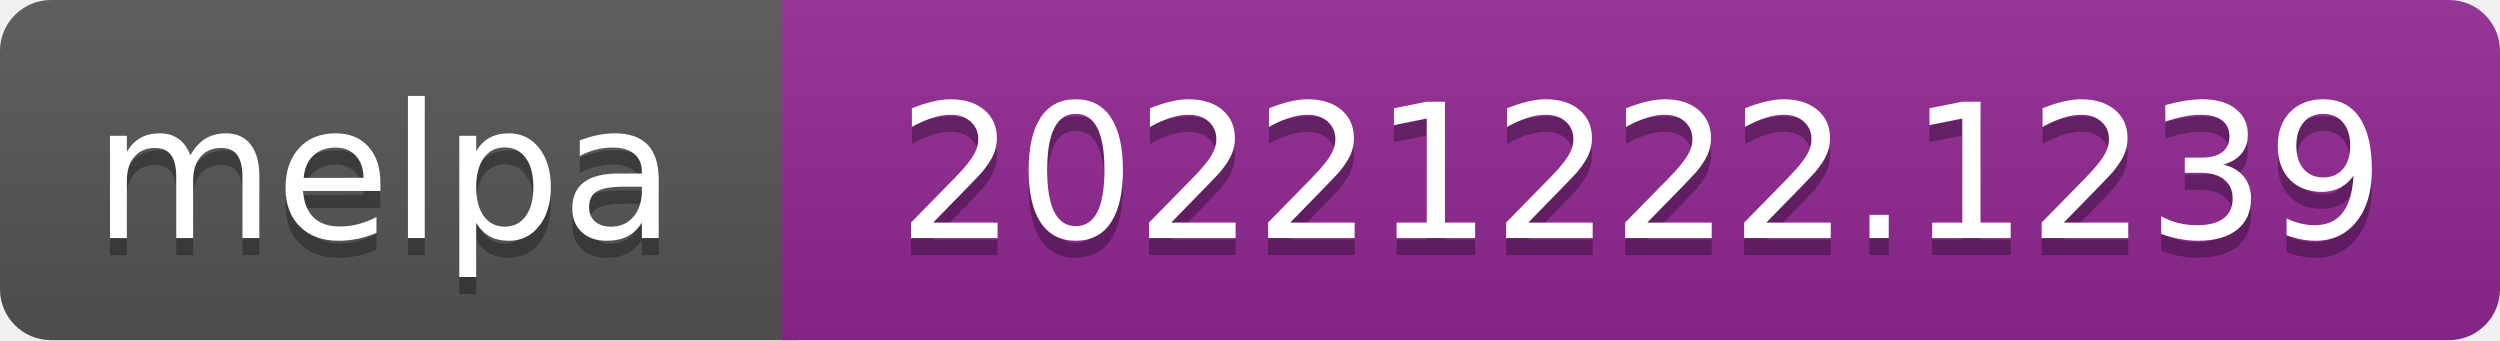
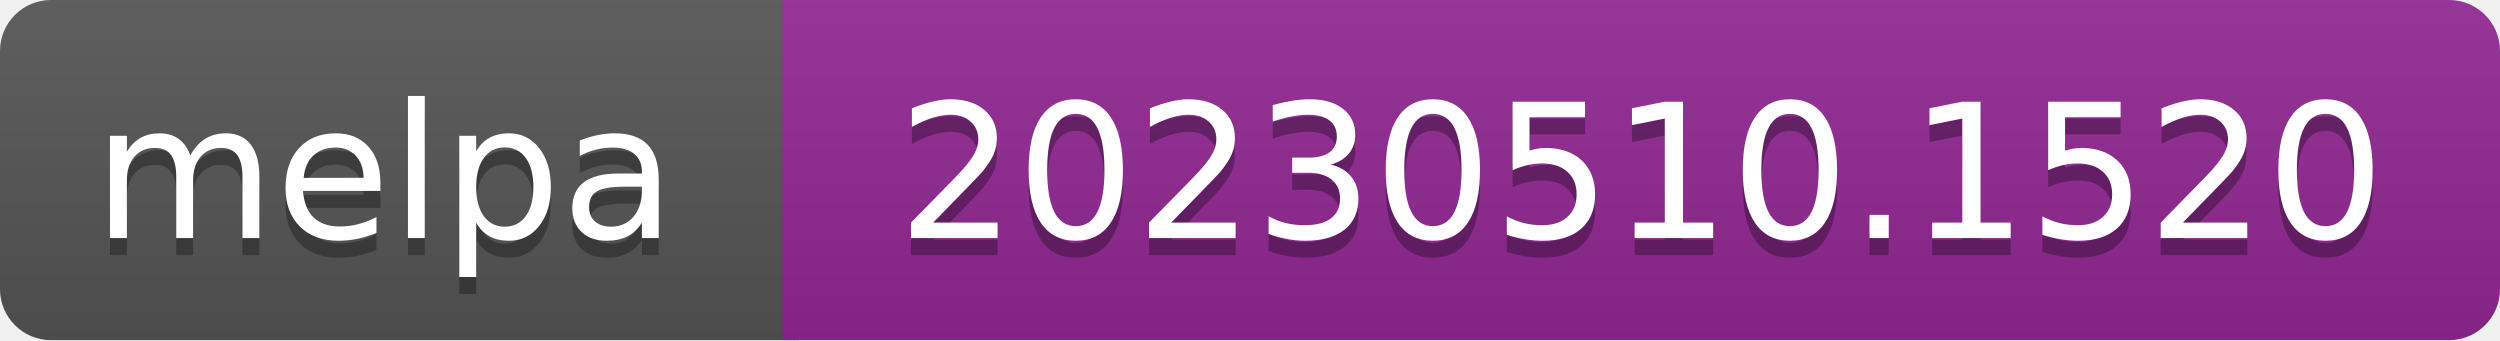
- <svg xmlns="http://www.w3.org/2000/svg" width="147" height="20" role="img" aria-label="melpa: 20221222.1239">
+ <svg xmlns="http://www.w3.org/2000/svg" width="147" height="20" role="img" aria-label="melpa: 20230510.1520">
  <linearGradient id="s" x2="0" y2="100%">
    <stop offset="0" stop-color="#bbb" stop-opacity=".1" />
    <stop offset="1" stop-opacity=".1" />
  </linearGradient>
  <clipPath id="r">
    <rect width="147" height="20" rx="3" fill="#fff" />
  </clipPath>
  <g clip-path="url(#r)">
    <rect width="47" height="20" fill="#555" />
    <rect x="46" width="147" height="20" fill="#922793" />
    <rect width="147" height="20" fill="url(#s)" />
  </g>
  <g fill="#fff" text-anchor="middle" font-family="Verdana,Geneva,DejaVu Sans,sans-serif" font-size="110" text-rendering="geometricPrecision">
    <text aria-hidden="true" x="226" y="150" fill="#010101" fill-opacity=".3" transform="scale(.1)" textLength="343">melpa</text>
    <text x="226" y="140" transform="scale(.1)" fill="#fff" textLength="343">melpa</text>
-     <text aria-hidden="true" x="965" y="150" fill="#010101" fill-opacity=".3" transform="scale(.1)" textLength="875">20221222.1239</text>
-     <text x="965" y="140" transform="scale(.1)" fill="#fff" textLength="875">20221222.1239</text>
+     <text aria-hidden="true" x="965" y="150" fill="#010101" fill-opacity=".3" transform="scale(.1)" textLength="875">20230510.1520</text>
+     <text x="965" y="140" transform="scale(.1)" fill="#fff" textLength="875">20230510.1520</text>
  </g>
</svg>
